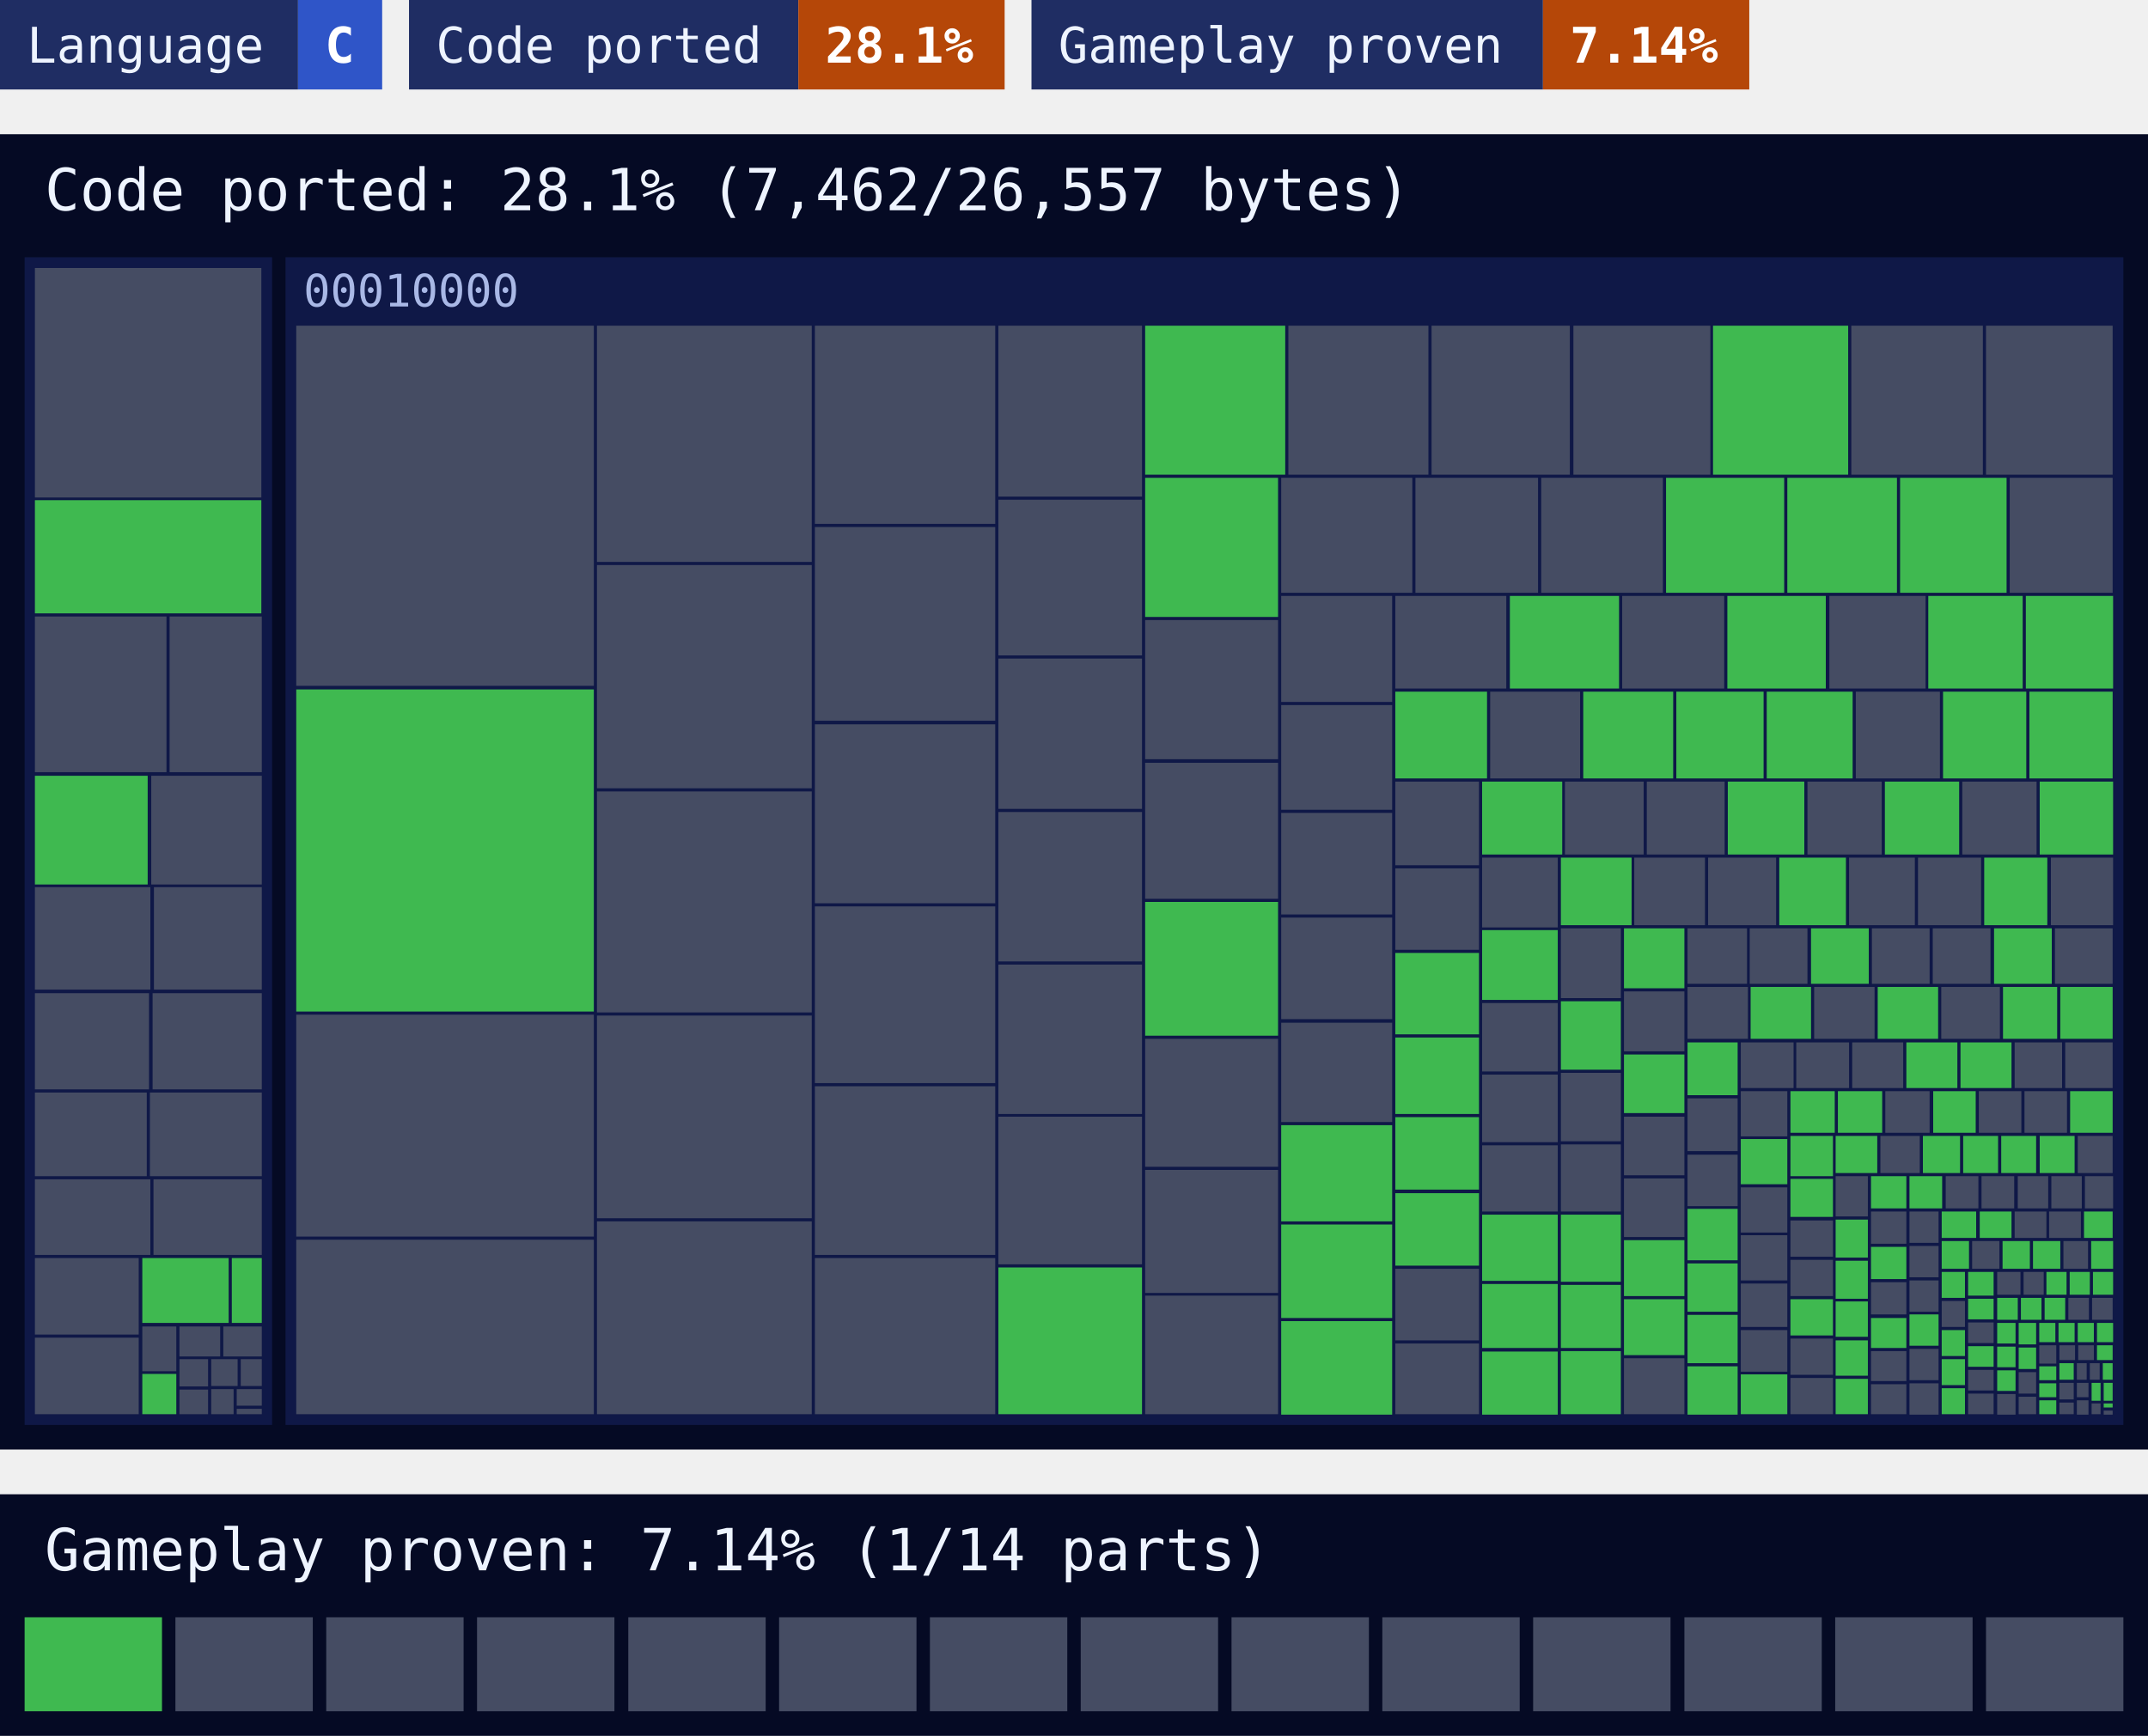
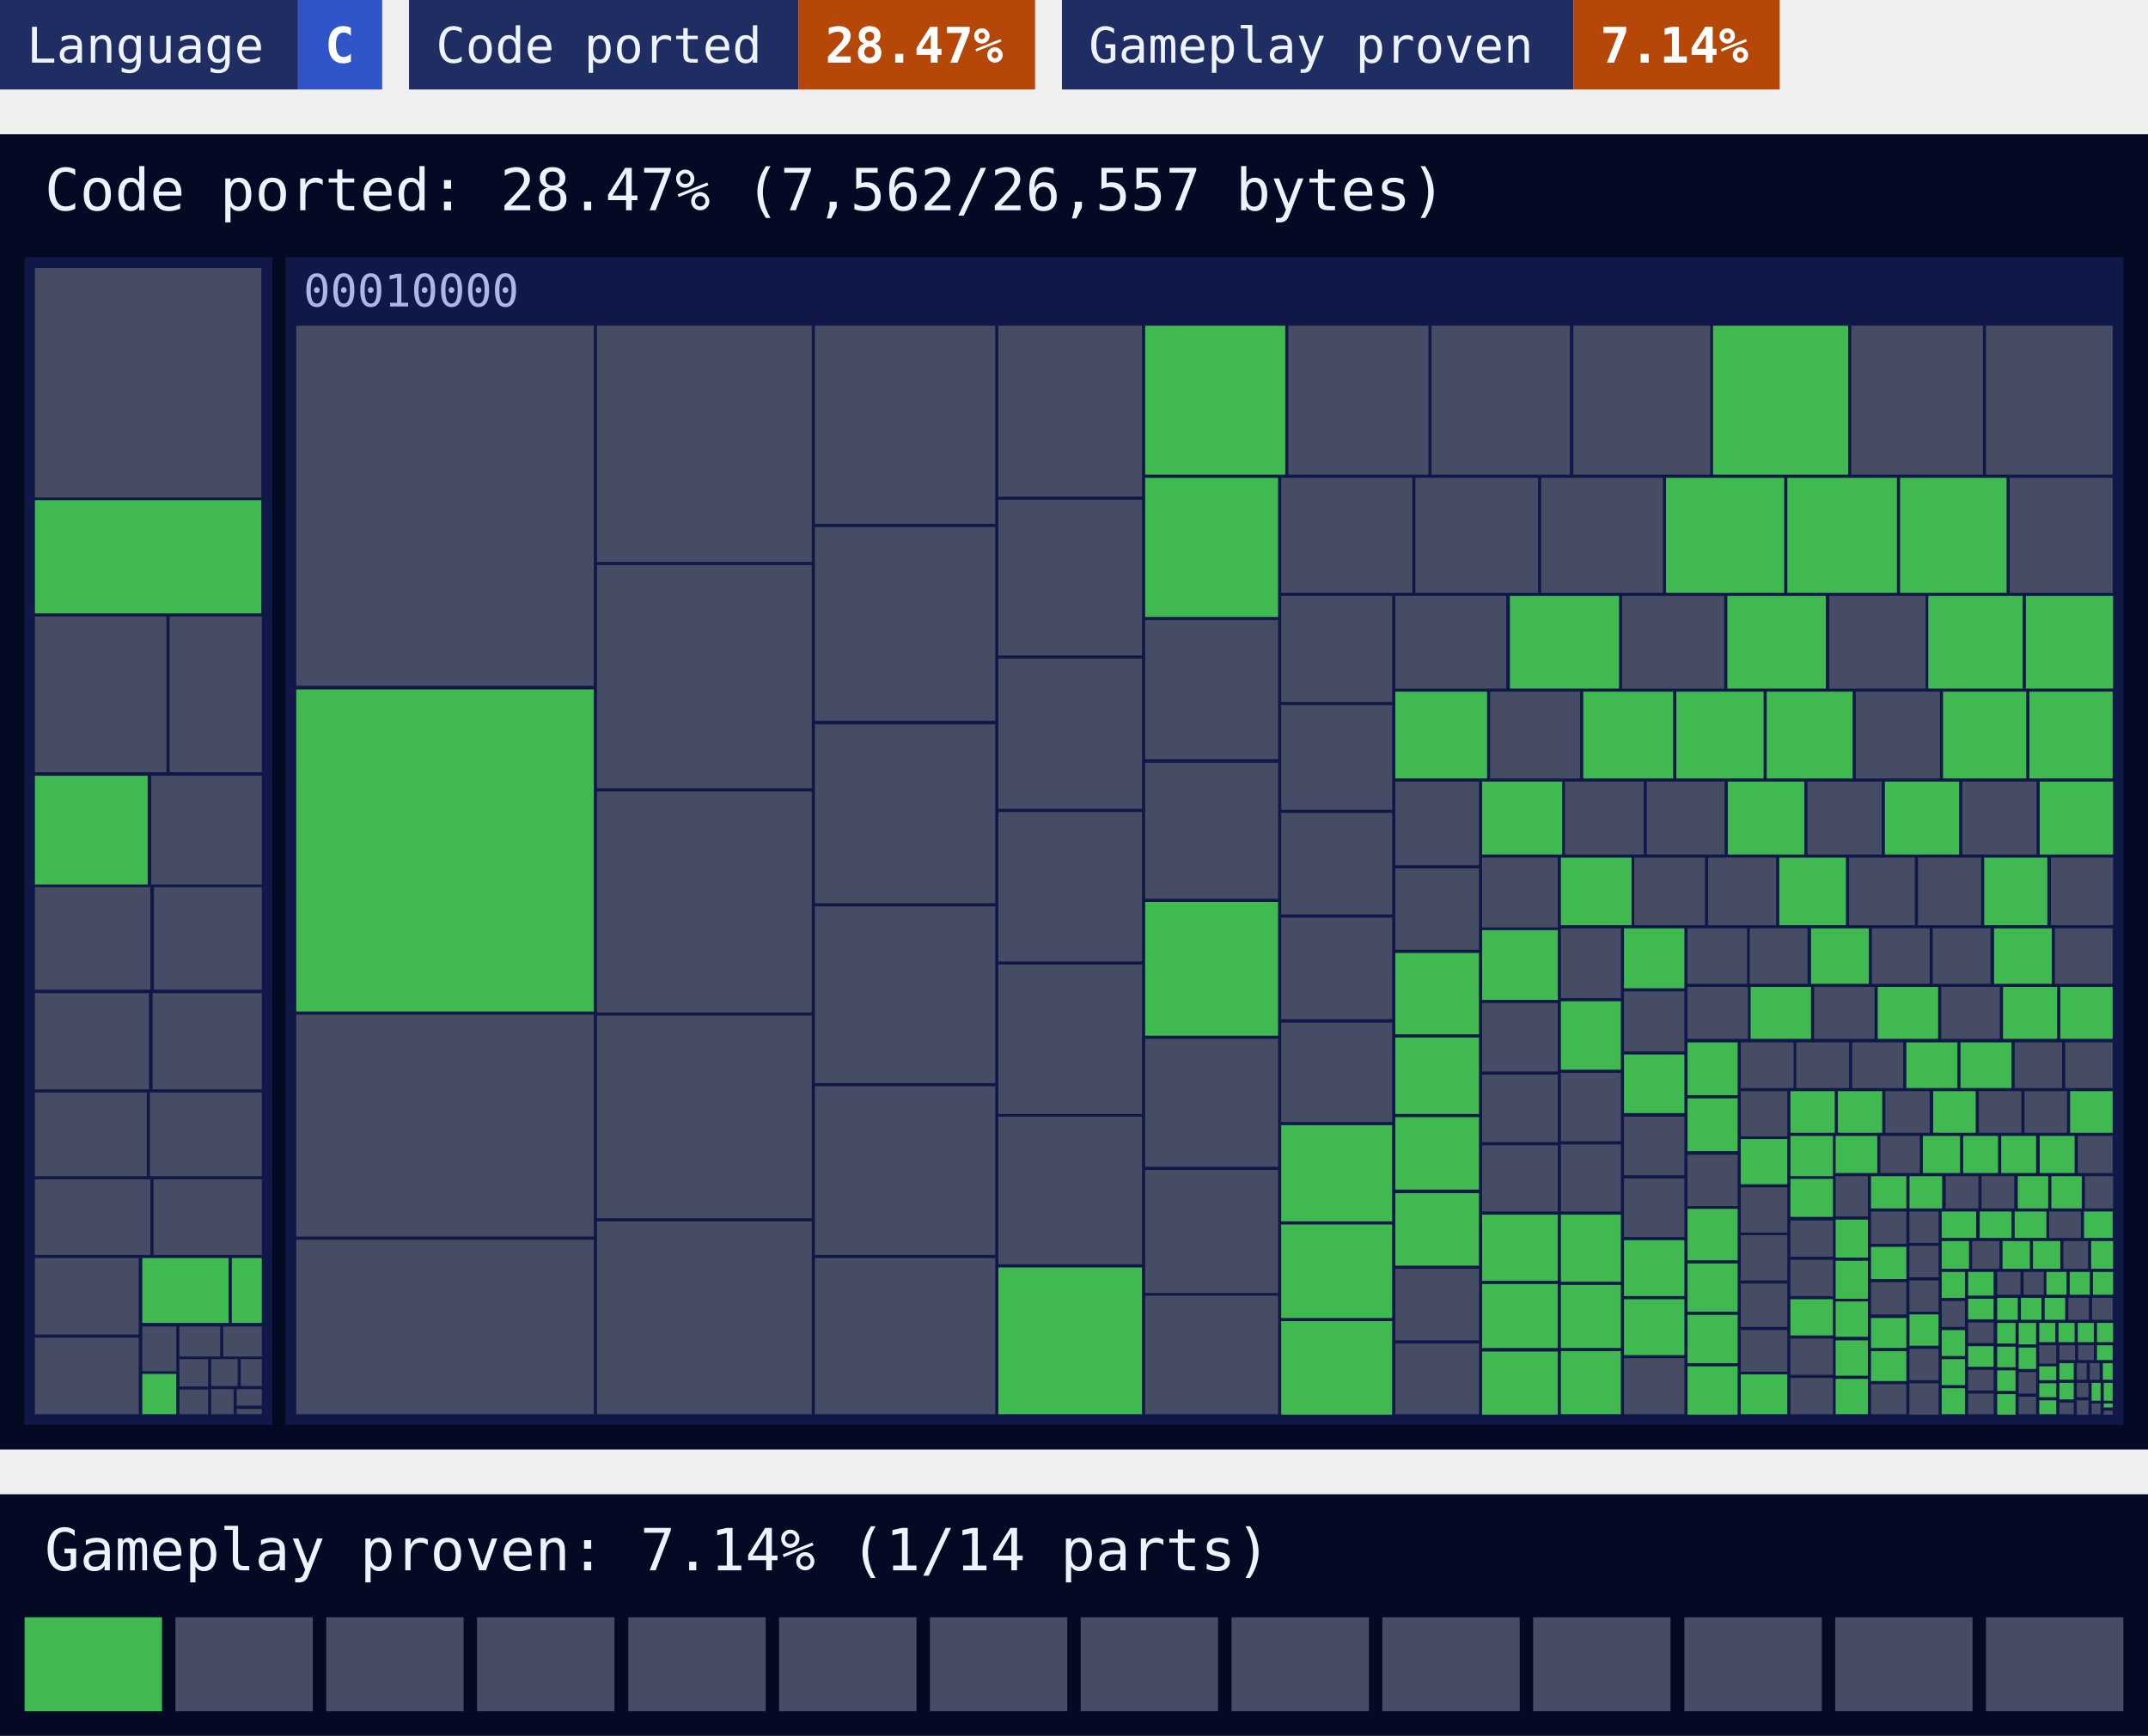
<svg xmlns="http://www.w3.org/2000/svg" width="480" height="388" viewBox="0 0 480 388">
  <style>text{font-family:ui-monospace, SFMono-Regular, Menlo, Consolas, 'DejaVu Sans Mono', 'Liberation Mono', monospace}</style>
  <rect x="0" width="66.6" height="20" fill="#1f2d63" />
  <rect x="66.6" width="18.8" height="20" fill="#2f55c8" />
  <text x="6" y="14" font-size="11" fill="#eef4ff">Language</text>
  <text x="72.6" y="14" font-size="11" font-weight="700" fill="#ffffff">C</text>
  <rect x="91.4" width="87" height="20" fill="#1f2d63" />
-   <rect x="178.4" width="46.1" height="20" fill="#b54708" />
+   <rect x="178.4" width="52.9" height="20" fill="#b54708" />
  <text x="97.4" y="14" font-size="11" fill="#eef4ff">Code ported</text>
-   <text x="184.4" y="14" font-size="11" font-weight="700" fill="#ffffff">28.1%</text>
-   <rect x="230.5" width="114.3" height="20" fill="#1f2d63" />
-   <rect x="344.8" width="46.1" height="20" fill="#b54708" />
-   <text x="236.5" y="14" font-size="11" fill="#eef4ff">Gameplay proven</text>
-   <text x="350.8" y="14" font-size="11" font-weight="700" fill="#ffffff">7.14%</text>
+   <text x="184.4" y="14" font-size="11" font-weight="700" fill="#ffffff">28.47%</text>
+   <rect x="237.3" width="114.3" height="20" fill="#1f2d63" />
+   <rect x="351.6" width="46.1" height="20" fill="#b54708" />
+   <text x="243.3" y="14" font-size="11" fill="#eef4ff">Gameplay proven</text>
+   <text x="357.6" y="14" font-size="11" font-weight="700" fill="#ffffff">7.14%</text>
  <rect y="30" width="480" height="294" fill="#050a24" />
-   <text x="10" y="47" font-size="13" fill="#eef4ff">Code ported: 28.1% (7,462/26,557 bytes)</text>
+   <text x="10" y="47" font-size="13" fill="#eef4ff">Code ported: 28.47% (7,562/26,557 bytes)</text>
  <g>
    <rect x="5.5" y="57.5" width="55.3" height="261" fill="#0f1847" />
  </g>
  <g>
    <rect x="63.8" y="57.5" width="410.7" height="261" fill="#0f1847" />
    <text x="67.8" y="68.5" font-size="10" fill="#a9b8e6">00010000</text>
  </g>
-   <path fill="#454c63" d="M7.8 59.9h50.6v51.3h-50.6zM7.8 137.8h29.4v34.8h-29.4zM37.9 137.8h20.6v34.8h-20.6zM33.8 173.4h24.7v24.3h-24.7zM7.8 198.3h25.8v22.9h-25.8zM34.4 198.3h24.1v22.9h-24.1zM7.8 222h25.5v21.5h-25.5zM34.1 222h24.4v21.5h-24.4zM7.8 244.2h25v18.7h-25zM33.5 244.2h25v18.7h-25zM7.8 263.6h25.8v16.9h-25.8zM34.3 263.6h24.2v16.9h-24.2zM7.8 281.2h23.2v17.1h-23.2zM7.8 299h23.2v17.1h-23.2zM31.8 296.5h7.6v10h-7.6zM40.1 296.5h9.1v6.7h-9.1zM49.9 296.5h8.6v6.7h-8.6zM40.1 303.8h6.4v6.1h-6.4zM40.1 310.6h6.4v5.5h-6.4zM47.2 303.8h5.9v6h-5.9zM53.8 303.8h4.7v6h-4.7zM47.2 310.5h5v5.6h-5zM52.9 310.5h5.6v3.7h-5.6zM52.9 314.9h5.6v1.2h-5.6zM66.2 72.8h66.5v80.5h-66.5zM66.2 226.8h66.5v49.6h-66.5zM66.2 277.1h66.5v39h-66.5zM133.4 72.8h48v52.8h-48zM133.4 126.3h48v49.9h-48zM133.4 176.9h48v49.4h-48zM133.4 227h48v45.3h-48zM133.4 273h48v43.1h-48zM182.1 72.8h40.3v44.3h-40.3zM182.1 117.8h40.3v43.3h-40.3zM182.1 161.9h40.3v40h-40.3zM182.1 202.6h40.3v39.5h-40.3zM182.1 242.8h40.3v37.7h-40.3zM182.1 281.2h40.3v34.9h-40.3zM223.1 72.8h32.1v38.2h-32.1zM223.1 111.7h32.1v34.8h-32.1zM223.1 147.2h32.1v33.6h-32.1zM223.1 181.5h32.1v33.4h-32.1zM223.1 215.6h32.1v33.4h-32.1zM223.1 249.6h32.1v33h-32.1zM287.9 72.8h31.3v33.3h-31.3zM319.9 72.8h30.9v33.3h-30.9zM351.6 72.8h30.6v33.3h-30.6zM413.7 72.8h29.4v33.3h-29.4zM443.8 72.8h28.3v33.3h-28.3zM255.9 138.6h29.7v31.1h-29.7zM255.9 170.5h29.7v30.4h-29.7zM255.9 232.2h29.7v28.6h-29.7zM255.9 261.5h29.7v27.5h-29.7zM255.9 289.6h29.7v26.5h-29.7zM286.3 106.8h29.3v25.7h-29.3zM316.3 106.8h27.4v25.7h-27.4zM344.4 106.8h27.2v25.7h-27.2zM449.1 106.8h23v25.7h-23zM286.3 133.2h24.8v23.7h-24.8zM286.3 157.6h24.8v23.4h-24.8zM286.3 181.7h24.8v22.7h-24.8zM286.3 205.1h24.8v22.7h-24.8zM286.3 228.6h24.8v22.2h-24.8zM311.8 133.2h24.8v20.7h-24.8zM362.5 133.2h22.8v20.7h-22.8zM408.8 133.2h21.5v20.7h-21.5zM333 154.6h20.1v19.4h-20.1zM414.7 154.6h18.8v19.4h-18.8zM311.8 174.7h18.7v18.7h-18.7zM311.8 194.1h18.7v18.2h-18.7zM311.8 283.6h18.7v16h-18.7zM311.8 300.3h18.7v15.8h-18.7zM349.7 174.7h17.6v16.3h-17.6zM368 174.7h17.4v16.3h-17.4zM403.9 174.7h16.6v16.3h-16.6zM438.5 174.7h16.6v16.3h-16.6zM331.2 191.7h16.9v15.6h-16.9zM331.2 224.2h16.9v15.3h-16.9zM331.2 240.2h16.9v15.1h-16.9zM331.2 256h16.9v14.8h-16.9zM365.2 191.7h15.8v15.1h-15.8zM381.7 191.7h15.2v15.1h-15.2zM413.2 191.7h14.7v15.1h-14.7zM428.6 191.7h14.1v15.1h-14.1zM458.3 191.7h13.9v15.1h-13.9zM348.8 207.5h13.4v15.6h-13.4zM348.8 239.8h13.4v15.3h-13.4zM348.8 255.8h13.4v15h-13.4zM362.9 221.6h13.5v13.4h-13.5zM362.9 249.6h13.5v13.1h-13.5zM362.9 263.4h13.5v13.1h-13.5zM362.9 303.6h13.5v12.5h-13.5zM377.1 207.5h13.3v12.4h-13.3zM391 207.5h12.9v12.4h-12.9zM418.3 207.5h12.9v12.4h-12.9zM431.9 207.5h12.9v12.4h-12.9zM459.2 207.5h12.9v12.4h-12.9zM377.1 220.6h13.5v11.6h-13.5zM405.4 220.6h13.5v11.6h-13.5zM433.8 220.6h13.1v11.6h-13.1zM377.1 245.5h11.2v11.8h-11.2zM377.1 258.1h11.2v11.5h-11.2zM389 233h11.8v10.2h-11.8zM401.4 233h11.8v10.2h-11.8zM413.9 233h11.4v10.2h-11.4zM450.2 233h10.6v10.2h-10.6zM461.5 233h10.6v10.2h-10.6zM389 243.9h10.4v10.1h-10.4zM389 265.4h10.4v10.1h-10.4zM389 276.1h10.4v10.1h-10.4zM389 286.9h10.4v9.7h-10.4zM389 297.3h10.4v9.3h-10.4zM421.3 243.9h9.9v9.3h-9.9zM442.2 243.9h9.5v9.3h-9.5zM452.4 243.9h9.5v9.3h-9.5zM400.1 272.8h9.5v8.1h-9.5zM400.1 281.6h9.5v8.1h-9.5zM400.1 299.2h9.5v8.1h-9.5zM400.1 308h9.5v8.1h-9.5zM420.2 253.9h8.8v8.3h-8.8zM464.3 253.9h7.8v8.3h-7.8zM410.2 262.9h7.2v9h-7.2zM418.1 270.8h7.9v7.2h-7.9zM418.1 286.6h7.9v7.2h-7.9zM418.1 302h7.9v6.7h-7.9zM418.1 309.4h7.9v6.7h-7.9zM434.8 262.9h7.3v7.2h-7.3zM442.8 262.9h7.3v7.2h-7.3zM450.9 262.9h6.8v7.2h-6.8zM458.4 262.9h6.8v7.2h-6.8zM465.9 262.9h6.3v7.2h-6.3zM426.7 270.8h6.5v7h-6.5zM426.7 278.5h6.5v7h-6.5zM426.7 286.2h6.5v7h-6.5zM426.7 301.5h6.5v7h-6.5zM426.7 309.2h6.5v7h-6.5zM450.2 270.8h7.1v5.9h-7.1zM457.9 270.8h7.1v5.9h-7.1zM440.7 277.4h6.1v6.2h-6.1zM461.1 277.4h5.5v6.2h-5.5zM433.9 290.8h5.2v5.8h-5.2zM439.8 295.6h5.7v4.6h-5.7zM439.8 306.2h5.7v4.6h-5.7zM439.8 311.5h5.7v4.6h-5.7zM446.3 284.3h5.2v5.1h-5.2zM452.2 284.3h4.5v5.1h-4.5zM462.2 290.1h4.6v4.9h-4.6zM467.5 290.1h4.6v4.9h-4.6zM446.3 311.6h4.1v4.6h-4.1zM451.1 306.7h3.9v4.8h-3.9zM451.1 312.2h3.9v3.9h-3.9zM455.7 300.7h3.8v4.1h-3.8zM460.2 300.7h3.5v3.3h-3.5zM464.4 300.7h3.5v3.3h-3.5zM460.2 309.1h3.2v3.7h-3.2zM460.2 313.5h3.2v2.6h-3.2zM464.1 304.7h2.2v3.7h-2.2zM467 304.7h2.2v3.7h-2.2zM464.1 309.1h2.6v3.2h-2.6zM464.1 313h2.6v3.2h-2.6zM467.4 313.7h2v2.4h-2zM470.1 315.3h2v0.9h-2z" />
-   <path fill="#3fb950" d="M7.8 111.8h50.6v25.3h-50.6zM7.8 173.4h25.2v24.3h-25.2zM31.8 281.2h19.3v14.5h-19.3zM51.8 281.2h6.7v14.5h-6.7zM31.8 307.1h7.6v9h-7.6zM66.2 154.1h66.5v72h-66.5zM223.1 283.3h32.1v32.8h-32.1zM255.9 72.8h31.3v33.3h-31.3zM382.8 72.8h30.2v33.3h-30.2zM255.9 106.8h29.7v31.1h-29.7zM255.9 201.6h29.7v29.9h-29.7zM372.3 106.8h26.4v25.7h-26.4zM399.4 106.8h24.5v25.7h-24.5zM424.6 106.8h23.8v25.7h-23.8zM286.3 251.5h24.8v21.5h-24.8zM286.3 273.7h24.8v20.9h-24.8zM286.3 295.3h24.8v20.9h-24.8zM337.4 133.2h24.4v20.7h-24.4zM386 133.2h22v20.7h-22zM430.9 133.2h21.1v20.7h-21.1zM452.7 133.2h19.5v20.7h-19.5zM311.8 154.6h20.5v19.4h-20.5zM353.8 154.6h20.1v19.4h-20.1zM374.6 154.6h19.5v19.4h-19.5zM394.8 154.6h19.2v19.4h-19.2zM434.2 154.6h18.6v19.4h-18.6zM453.5 154.6h18.6v19.4h-18.6zM311.8 213h18.7v18.2h-18.7zM311.8 231.9h18.7v17.1h-18.7zM311.8 249.7h18.7v16.2h-18.7zM311.8 266.7h18.7v16.2h-18.7zM331.2 174.7h17.9v16.3h-17.9zM386.1 174.7h17.1v16.3h-17.1zM421.2 174.7h16.6v16.3h-16.6zM455.8 174.7h16.4v16.3h-16.4zM331.2 207.9h16.9v15.6h-16.9zM331.2 271.5h16.9v14.8h-16.9zM331.2 287h16.9v14.3h-16.9zM331.2 302.1h16.9v14.1h-16.9zM348.8 191.7h15.8v15.1h-15.8zM397.6 191.7h14.9v15.1h-14.9zM443.4 191.7h14.1v15.1h-14.1zM348.8 223.8h13.4v15.3h-13.4zM348.8 271.5h13.4v15h-13.4zM348.8 287.2h13.4v14.1h-13.4zM348.8 302h13.4v14.1h-13.4zM362.9 207.5h13.5v13.4h-13.5zM362.9 235.7h13.5v13.1h-13.5zM362.9 277.2h13.5v12.5h-13.5zM362.9 290.4h13.5v12.5h-13.5zM404.7 207.5h12.9v12.4h-12.9zM445.6 207.5h12.9v12.4h-12.9zM391.2 220.6h13.5v11.6h-13.5zM419.6 220.6h13.5v11.6h-13.5zM447.6 220.6h12.1v11.6h-12.1zM460.4 220.6h11.7v11.6h-11.7zM377.1 233h11.2v11.8h-11.2zM377.1 270.2h11.2v11.5h-11.2zM377.1 282.4h11.2v10.8h-11.2zM377.1 293.9h11.2v10.8h-11.2zM377.1 305.4h11.2v10.8h-11.2zM426 233h11.4v10.2h-11.4zM438.1 233h11.4v10.2h-11.4zM389 254.6h10.4v10.1h-10.4zM389 307.2h10.4v8.9h-10.4zM400.1 243.9h9.9v9.3h-9.9zM410.7 243.9h9.9v9.3h-9.9zM432 243.9h9.5v9.3h-9.5zM462.6 243.9h9.5v9.3h-9.5zM400.1 253.9h9.5v9h-9.5zM400.1 263.5h9.5v8.5h-9.5zM400.1 290.4h9.5v8.1h-9.5zM410.2 253.9h9.3v8.3h-9.3zM429.7 253.9h8.3v8.3h-8.3zM438.7 253.9h7.8v8.3h-7.8zM447.2 253.9h7.8v8.3h-7.8zM455.8 253.9h7.8v8.3h-7.8zM410.2 272.6h7.2v8.5h-7.2zM410.2 281.8h7.2v8.5h-7.2zM410.2 290.9h7.2v7.9h-7.2zM410.2 299.6h7.2v7.9h-7.2zM410.2 308.2h7.2v7.9h-7.2zM418.1 262.9h7.9v7.2h-7.9zM418.1 278.7h7.9v7.2h-7.9zM418.1 294.6h7.9v6.7h-7.9zM426.7 262.9h7.3v7.2h-7.3zM426.7 293.8h6.5v7h-6.5zM433.9 270.8h7.7v5.9h-7.7zM442.4 270.8h7.1v5.9h-7.1zM465.7 270.8h6.4v5.9h-6.4zM433.9 277.4h6.1v6.2h-6.1zM447.5 277.4h6.1v6.2h-6.1zM454.3 277.4h6.1v6.2h-6.1zM467.3 277.4h4.9v6.2h-4.9zM433.9 284.3h5.2v5.8h-5.2zM433.9 297.3h5.2v5.8h-5.2zM433.9 303.8h5.2v5.8h-5.2zM433.9 310.3h5.2v5.8h-5.2zM439.8 284.3h5.7v5.3h-5.7zM439.8 290.3h5.7v4.6h-5.7zM439.8 300.9h5.7v4.6h-5.7zM457.3 284.3h4.5v5.1h-4.5zM462.5 284.3h4.5v5.1h-4.5zM467.7 284.3h4.5v5.1h-4.5zM446.3 290.1h4.6v4.9h-4.6zM451.6 290.1h4.6v4.9h-4.6zM456.9 290.1h4.6v4.9h-4.6zM446.3 295.7h4.1v4.6h-4.1zM446.3 301h4.1v4.6h-4.1zM446.3 306.3h4.1v4.6h-4.1zM451.1 295.7h3.9v4.8h-3.9zM451.1 301.2h3.9v4.8h-3.9zM455.7 295.7h3.6v4.3h-3.6zM460 295.7h3.6v4.3h-3.6zM464.3 295.7h3.6v4.3h-3.6zM468.6 295.7h3.6v4.3h-3.6zM455.7 305.4h3.8v3.1h-3.8zM455.7 309.2h3.8v3.1h-3.8zM455.7 313h3.8v3.1h-3.8zM468.6 300.7h3.5v3.3h-3.5zM460.2 304.7h3.2v3.7h-3.2zM469.9 304.7h2.2v3.7h-2.2zM467.4 309.1h2v4h-2zM470.1 309.1h2v4h-2zM470.1 313.7h2v0.9h-2z" />
+   <path fill="#454c63" d="M7.8 59.9h50.6v51.3h-50.6zM7.8 137.8h29.4v34.8h-29.4zM37.9 137.8h20.6v34.8h-20.6zM33.8 173.4h24.7v24.3h-24.7zM7.8 198.3h25.8v22.9h-25.8zM34.4 198.3h24.1v22.9h-24.1zM7.8 222h25.5v21.5h-25.5zM34.1 222h24.4v21.5h-24.4zM7.8 244.2h25v18.7h-25zM33.5 244.2h25v18.7h-25zM7.8 263.6h25.8v16.9h-25.8zM34.3 263.6h24.2v16.9h-24.2zM7.8 281.2h23.2v17.1h-23.2zM7.8 299h23.2v17.1h-23.2zM31.8 296.5h7.6v10h-7.6zM40.1 296.5h9.1v6.7h-9.1zM49.9 296.5h8.6v6.7h-8.6zM40.1 303.8h6.4v6.1h-6.4zM40.1 310.6h6.4v5.5h-6.4zM47.2 303.8h5.9v6h-5.9zM53.8 303.8h4.7v6h-4.7zM47.2 310.5h5v5.6h-5zM52.9 310.5h5.6v3.7h-5.6zM52.9 314.9h5.6v1.2h-5.6zM66.2 72.8h66.5v80.5h-66.5zM66.2 226.8h66.5v49.6h-66.5zM66.2 277.1h66.5v39h-66.5zM133.4 72.8h48v52.8h-48zM133.4 126.3h48v49.9h-48zM133.4 176.9h48v49.4h-48zM133.4 227h48v45.3h-48zM133.4 273h48v43.1h-48zM182.1 72.8h40.3v44.3h-40.3zM182.1 117.8h40.3v43.3h-40.3zM182.1 161.9h40.3v40h-40.3zM182.1 202.6h40.3v39.5h-40.3zM182.1 242.8h40.3v37.7h-40.3zM182.1 281.2h40.3v34.9h-40.3zM223.1 72.8h32.1v38.2h-32.1zM223.1 111.7h32.1v34.8h-32.1zM223.1 147.2h32.1v33.6h-32.1zM223.1 181.5h32.1v33.4h-32.1zM223.1 215.6h32.1v33.4h-32.1zM223.1 249.6h32.1v33h-32.1zM287.9 72.8h31.3v33.3h-31.3zM319.9 72.8h30.9v33.3h-30.9zM351.6 72.8h30.6v33.3h-30.6zM413.7 72.8h29.4v33.3h-29.4zM443.8 72.8h28.3v33.3h-28.3zM255.9 138.6h29.7v31.1h-29.7zM255.9 170.5h29.7v30.4h-29.7zM255.9 232.2h29.7v28.6h-29.7zM255.9 261.5h29.7v27.5h-29.7zM255.9 289.6h29.7v26.5h-29.7zM286.3 106.8h29.3v25.7h-29.3zM316.3 106.8h27.4v25.7h-27.4zM344.4 106.8h27.2v25.7h-27.2zM449.1 106.8h23v25.7h-23zM286.3 133.2h24.8v23.7h-24.8zM286.3 157.6h24.8v23.4h-24.8zM286.3 181.7h24.8v22.7h-24.8zM286.3 205.1h24.8v22.7h-24.8zM286.3 228.6h24.8v22.2h-24.8zM311.8 133.2h24.8v20.7h-24.8zM362.5 133.2h22.8v20.7h-22.8zM408.8 133.2h21.5v20.7h-21.5zM333 154.6h20.1v19.4h-20.1zM414.7 154.6h18.8v19.4h-18.8zM311.8 174.7h18.7v18.7h-18.7zM311.8 194.1h18.7v18.2h-18.7zM311.8 283.6h18.7v16h-18.7zM311.8 300.3h18.7v15.8h-18.7zM349.7 174.7h17.6v16.3h-17.6zM368 174.7h17.4v16.3h-17.4zM403.9 174.7h16.6v16.3h-16.6zM438.5 174.7h16.6v16.3h-16.6zM331.2 191.7h16.9v15.6h-16.9zM331.2 224.2h16.9v15.3h-16.9zM331.2 240.2h16.9v15.1h-16.9zM331.2 256h16.9v14.8h-16.9zM365.2 191.7h15.8v15.1h-15.8zM381.7 191.7h15.2v15.1h-15.2zM413.2 191.7h14.7v15.1h-14.7zM428.6 191.7h14.1v15.1h-14.1zM458.3 191.7h13.9v15.1h-13.9zM348.8 207.5h13.4v15.6h-13.4zM348.8 239.8h13.4v15.3h-13.4zM348.8 255.8h13.4v15h-13.4zM362.9 221.6h13.5v13.4h-13.5zM362.9 249.6h13.5v13.1h-13.5zM362.9 263.4h13.5v13.1h-13.5zM362.9 303.6h13.5v12.5h-13.5zM377.1 207.5h13.3v12.4h-13.3zM391 207.5h12.9v12.4h-12.9zM418.3 207.5h12.9v12.4h-12.9zM431.9 207.5h12.9v12.4h-12.9zM459.2 207.5h12.9v12.4h-12.9zM377.1 220.6h13.5v11.6h-13.5zM405.4 220.6h13.5v11.6h-13.5zM433.8 220.6h13.1v11.6h-13.1zM377.1 258.1h11.2v11.5h-11.2zM389 233h11.8v10.2h-11.8zM401.4 233h11.8v10.2h-11.8zM413.9 233h11.4v10.2h-11.4zM450.2 233h10.6v10.2h-10.6zM461.5 233h10.6v10.2h-10.6zM389 243.9h10.4v10.1h-10.4zM389 265.4h10.4v10.1h-10.4zM389 276.1h10.4v10.1h-10.4zM389 286.9h10.4v9.7h-10.4zM389 297.3h10.4v9.3h-10.4zM421.3 243.9h9.9v9.3h-9.9zM442.2 243.9h9.5v9.3h-9.5zM452.4 243.9h9.5v9.3h-9.5zM400.1 272.8h9.5v8.1h-9.5zM400.1 281.6h9.5v8.1h-9.5zM400.1 299.2h9.5v8.1h-9.5zM400.1 308h9.5v8.1h-9.5zM420.2 253.9h8.8v8.3h-8.8zM464.3 253.9h7.8v8.3h-7.8zM410.2 262.9h7.2v9h-7.2zM418.1 270.8h7.9v7.2h-7.9zM418.1 286.6h7.9v7.2h-7.9zM418.1 309.4h7.9v6.7h-7.9zM434.8 262.9h7.3v7.2h-7.3zM442.8 262.9h7.3v7.2h-7.3zM465.9 262.9h6.3v7.2h-6.3zM426.7 270.8h6.5v7h-6.5zM426.7 278.5h6.5v7h-6.5zM426.7 286.2h6.5v7h-6.5zM426.7 301.5h6.5v7h-6.5zM426.7 309.2h6.5v7h-6.5zM457.9 270.8h7.1v5.9h-7.1zM440.7 277.4h6.1v6.2h-6.1zM461.1 277.4h5.5v6.2h-5.5zM433.9 290.8h5.2v5.8h-5.2zM439.8 295.6h5.7v4.6h-5.7zM439.8 306.2h5.7v4.6h-5.7zM439.8 311.5h5.7v4.6h-5.7zM446.3 284.3h5.2v5.1h-5.2zM452.2 284.3h4.5v5.1h-4.5zM462.2 290.1h4.6v4.9h-4.6zM467.5 290.1h4.6v4.9h-4.6zM451.1 306.7h3.9v4.8h-3.9zM451.1 312.2h3.9v3.9h-3.9zM455.7 300.7h3.8v4.1h-3.8zM460.2 300.7h3.5v3.3h-3.5zM464.4 300.7h3.5v3.3h-3.5zM460.2 313.5h3.2v2.6h-3.2zM464.1 304.7h2.2v3.7h-2.2zM467 304.7h2.2v3.7h-2.2zM464.1 309.1h2.6v3.2h-2.6zM464.1 313h2.6v3.2h-2.6zM467.4 313.7h2v2.4h-2zM470.1 315.3h2v0.9h-2z" />
+   <path fill="#3fb950" d="M7.8 111.8h50.6v25.3h-50.6zM7.8 173.4h25.2v24.3h-25.2zM31.8 281.2h19.3v14.5h-19.3zM51.8 281.2h6.7v14.5h-6.7zM31.8 307.1h7.6v9h-7.6zM66.2 154.1h66.5v72h-66.5zM223.1 283.3h32.1v32.8h-32.1zM255.9 72.8h31.3v33.3h-31.3zM382.8 72.8h30.2v33.3h-30.2zM255.9 106.8h29.7v31.1h-29.7zM255.9 201.6h29.7v29.9h-29.7zM372.3 106.8h26.4v25.7h-26.4zM399.4 106.8h24.5v25.7h-24.5zM424.6 106.8h23.8v25.7h-23.8zM286.3 251.5h24.8v21.5h-24.8zM286.3 273.7h24.8v20.9h-24.8zM286.3 295.3h24.8v20.9h-24.8zM337.4 133.2h24.4v20.7h-24.4zM386 133.2h22v20.7h-22zM430.9 133.2h21.1v20.7h-21.1zM452.7 133.2h19.5v20.7h-19.5zM311.8 154.6h20.5v19.4h-20.5zM353.8 154.6h20.1v19.4h-20.1zM374.6 154.6h19.5v19.4h-19.5zM394.8 154.6h19.2v19.4h-19.2zM434.2 154.6h18.6v19.4h-18.6zM453.5 154.6h18.6v19.4h-18.6zM311.8 213h18.7v18.2h-18.7zM311.8 231.9h18.7v17.1h-18.7zM311.8 249.7h18.7v16.2h-18.7zM311.8 266.7h18.7v16.2h-18.7zM331.2 174.7h17.9v16.3h-17.9zM386.1 174.7h17.1v16.3h-17.1zM421.2 174.7h16.6v16.3h-16.6zM455.8 174.7h16.4v16.3h-16.4zM331.2 207.9h16.9v15.6h-16.9zM331.2 271.5h16.9v14.8h-16.9zM331.2 287h16.9v14.3h-16.9zM331.2 302.1h16.9v14.1h-16.9zM348.8 191.7h15.8v15.1h-15.8zM397.6 191.7h14.9v15.1h-14.9zM443.4 191.7h14.1v15.1h-14.1zM348.8 223.8h13.4v15.3h-13.4zM348.8 271.5h13.4v15h-13.4zM348.8 287.2h13.4v14.1h-13.4zM348.8 302h13.4v14.1h-13.4zM362.9 207.5h13.5v13.4h-13.5zM362.9 235.7h13.5v13.1h-13.5zM362.9 277.2h13.5v12.5h-13.5zM362.9 290.4h13.5v12.5h-13.5zM404.7 207.5h12.9v12.4h-12.9zM445.6 207.5h12.9v12.4h-12.9zM391.2 220.6h13.5v11.6h-13.5zM419.6 220.6h13.5v11.6h-13.5zM447.6 220.6h12.1v11.6h-12.1zM460.4 220.6h11.7v11.6h-11.7zM377.1 233h11.2v11.8h-11.2zM377.1 245.5h11.2v11.8h-11.2zM377.1 270.2h11.2v11.5h-11.2zM377.1 282.4h11.2v10.8h-11.2zM377.1 293.9h11.2v10.8h-11.2zM377.1 305.4h11.2v10.8h-11.2zM426 233h11.4v10.2h-11.4zM438.1 233h11.4v10.2h-11.4zM389 254.6h10.4v10.1h-10.4zM389 307.2h10.4v8.9h-10.4zM400.1 243.9h9.9v9.3h-9.9zM410.7 243.9h9.9v9.3h-9.9zM432 243.9h9.5v9.3h-9.5zM462.6 243.9h9.5v9.3h-9.5zM400.1 253.9h9.5v9h-9.5zM400.1 263.5h9.5v8.5h-9.5zM400.1 290.4h9.5v8.1h-9.5zM410.2 253.9h9.3v8.3h-9.3zM429.7 253.9h8.3v8.3h-8.3zM438.7 253.9h7.8v8.3h-7.8zM447.2 253.9h7.8v8.3h-7.8zM455.8 253.9h7.8v8.3h-7.8zM410.2 272.6h7.2v8.5h-7.2zM410.2 281.8h7.2v8.5h-7.2zM410.2 290.9h7.2v7.9h-7.2zM410.2 299.6h7.2v7.9h-7.2zM410.2 308.2h7.2v7.9h-7.2zM418.1 262.9h7.9v7.2h-7.9zM418.1 278.7h7.9v7.2h-7.9zM418.1 294.6h7.9v6.7h-7.9zM418.1 302h7.9v6.7h-7.9zM426.7 262.9h7.3v7.2h-7.3zM450.9 262.9h6.8v7.2h-6.8zM458.4 262.9h6.8v7.2h-6.8zM426.7 293.8h6.5v7h-6.5zM433.9 270.8h7.7v5.9h-7.7zM442.4 270.8h7.1v5.9h-7.1zM450.2 270.8h7.1v5.9h-7.1zM465.7 270.8h6.4v5.9h-6.4zM433.9 277.4h6.1v6.2h-6.1zM447.5 277.4h6.1v6.2h-6.1zM454.3 277.4h6.1v6.2h-6.1zM467.3 277.4h4.9v6.2h-4.9zM433.9 284.3h5.2v5.8h-5.2zM433.9 297.3h5.2v5.8h-5.2zM433.9 303.8h5.2v5.8h-5.2zM433.9 310.3h5.2v5.8h-5.2zM439.8 284.3h5.7v5.3h-5.7zM439.8 290.3h5.7v4.6h-5.7zM439.8 300.9h5.7v4.6h-5.7zM457.3 284.3h4.5v5.1h-4.5zM462.5 284.3h4.5v5.1h-4.5zM467.7 284.3h4.5v5.1h-4.5zM446.3 290.1h4.6v4.9h-4.6zM451.6 290.1h4.6v4.9h-4.6zM456.9 290.1h4.6v4.9h-4.6zM446.3 295.7h4.1v4.6h-4.1zM446.3 301h4.1v4.6h-4.1zM446.3 306.3h4.1v4.6h-4.1zM446.3 311.6h4.1v4.6h-4.1zM451.1 295.7h3.9v4.8h-3.9zM451.1 301.2h3.9v4.8h-3.9zM455.7 295.7h3.6v4.3h-3.6zM460 295.7h3.6v4.3h-3.6zM464.3 295.7h3.6v4.3h-3.6zM468.6 295.7h3.6v4.3h-3.6zM455.7 305.4h3.8v3.1h-3.8zM455.7 309.2h3.8v3.1h-3.8zM455.7 313h3.8v3.1h-3.8zM468.6 300.7h3.5v3.3h-3.5zM460.2 304.7h3.2v3.7h-3.2zM460.2 309.1h3.2v3.7h-3.2zM469.9 304.7h2.2v3.7h-2.2zM467.4 309.1h2v4h-2zM470.1 309.1h2v4h-2zM470.1 313.7h2v0.9h-2z" />
  <rect y="334" width="480" height="54" fill="#050a24" />
  <text x="10" y="351" font-size="13" fill="#eef4ff">Gameplay proven: 7.14% (1/14 parts)</text>
  <rect x="5.5" y="361.5" width="30.7" height="21" fill="#3fb950" />
  <rect x="39.2" y="361.5" width="30.7" height="21" fill="#454c63" />
  <rect x="72.9" y="361.5" width="30.7" height="21" fill="#454c63" />
  <rect x="106.6" y="361.5" width="30.7" height="21" fill="#454c63" />
  <rect x="140.4" y="361.5" width="30.7" height="21" fill="#454c63" />
  <rect x="174.1" y="361.5" width="30.7" height="21" fill="#454c63" />
  <rect x="207.8" y="361.5" width="30.7" height="21" fill="#454c63" />
  <rect x="241.5" y="361.5" width="30.7" height="21" fill="#454c63" />
  <rect x="275.2" y="361.5" width="30.7" height="21" fill="#454c63" />
  <rect x="308.9" y="361.5" width="30.7" height="21" fill="#454c63" />
  <rect x="342.6" y="361.5" width="30.7" height="21" fill="#454c63" />
  <rect x="376.4" y="361.5" width="30.7" height="21" fill="#454c63" />
  <rect x="410.1" y="361.5" width="30.7" height="21" fill="#454c63" />
  <rect x="443.8" y="361.5" width="30.7" height="21" fill="#454c63" />
</svg>
